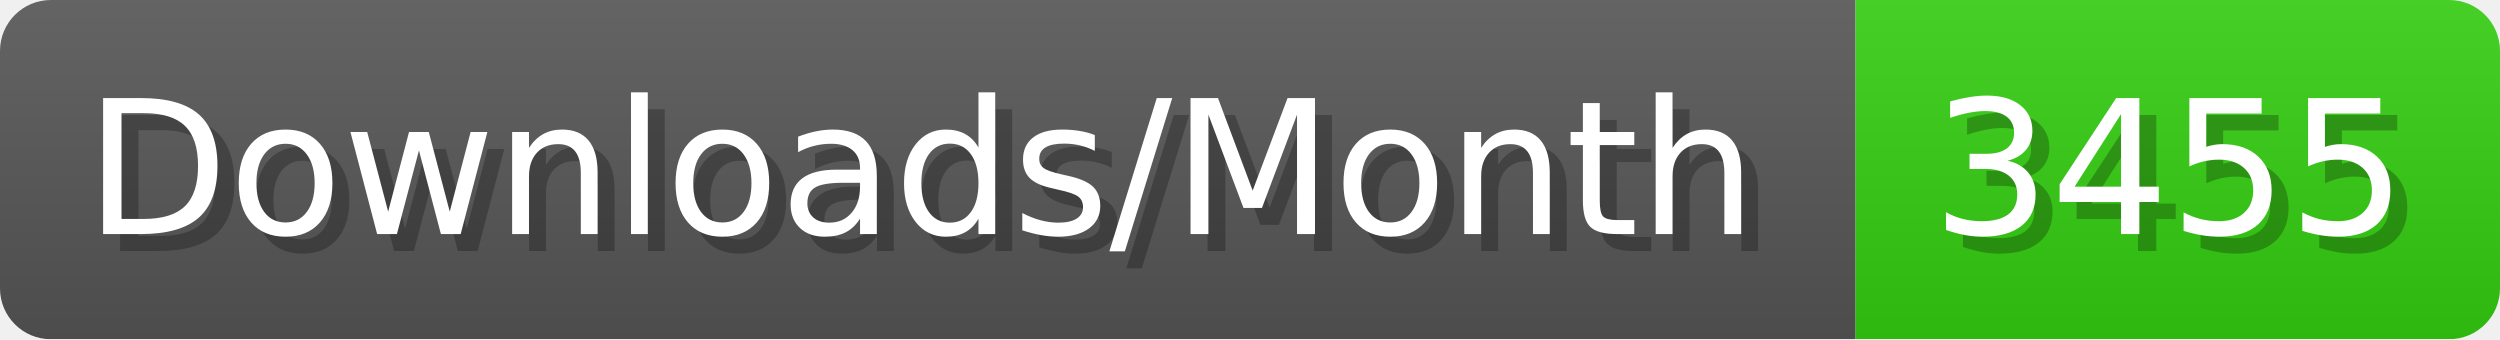
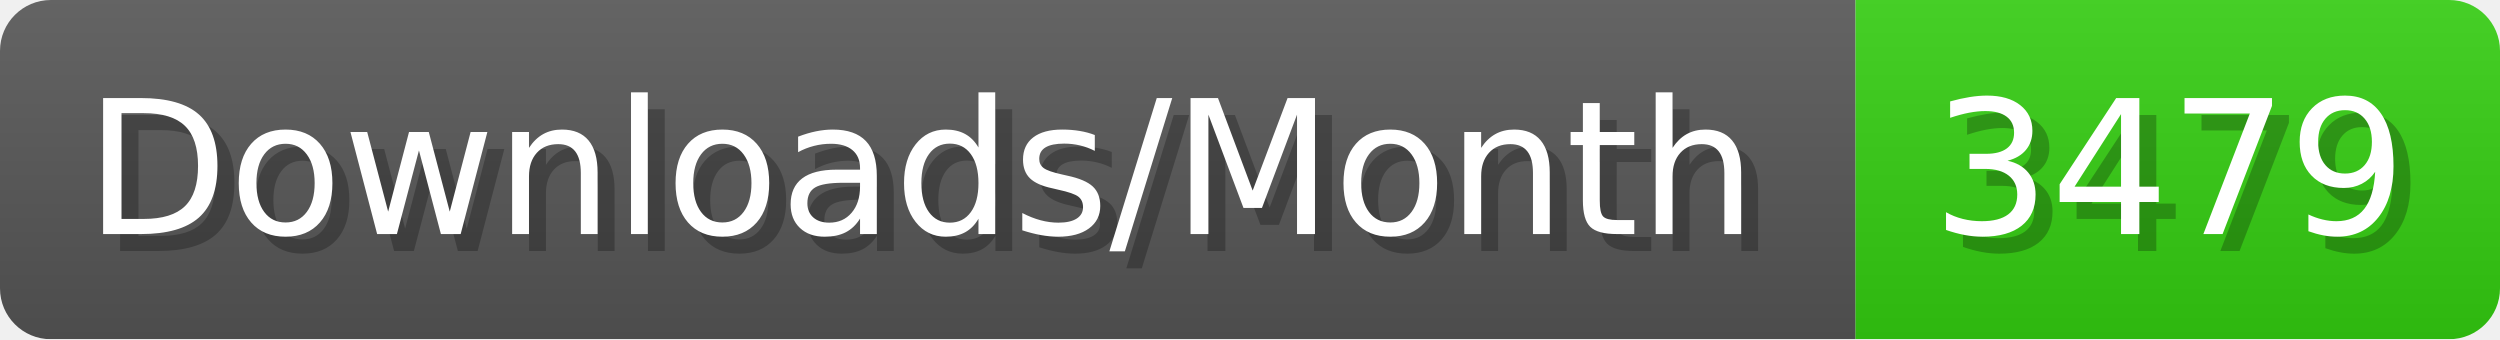
- <svg xmlns="http://www.w3.org/2000/svg" width="147.4" height="20" viewBox="0 0 1474 200" role="img" aria-label="Downloads/Month: 3455">
+ <svg xmlns="http://www.w3.org/2000/svg" width="147.4" height="20" viewBox="0 0 1474 200" role="img" aria-label="Downloads/Month: 3479">
  <linearGradient id="YlXUI" x2="0" y2="100%">
    <stop offset="0" stop-opacity=".1" stop-color="#EEE" />
    <stop offset="1" stop-opacity=".1" />
  </linearGradient>
  <mask id="JHhop">
    <rect width="1474" height="200" rx="30" fill="#FFF" />
  </mask>
  <g mask="url(#JHhop)">
    <rect width="1094" height="200" fill="#555" />
    <rect width="380" height="200" fill="#3C1" x="1094" />
    <rect width="1474" height="200" fill="url(#YlXUI)" />
  </g>
  <g aria-hidden="true" fill="#fff" text-anchor="start" font-family="Verdana,DejaVu Sans,sans-serif" font-size="110">
    <text x="60" y="148" textLength="994" fill="#000" opacity="0.25">Downloads/Month</text>
    <text x="50" y="138" textLength="994">Downloads/Month</text>
-     <text x="1149" y="148" textLength="280" fill="#000" opacity="0.25">3455</text>
-     <text x="1139" y="138" textLength="280">3455</text>
+     <text x="1149" y="148" textLength="280" fill="#000" opacity="0.25">3479</text>
+     <text x="1139" y="138" textLength="280">3479</text>
  </g>
</svg>
